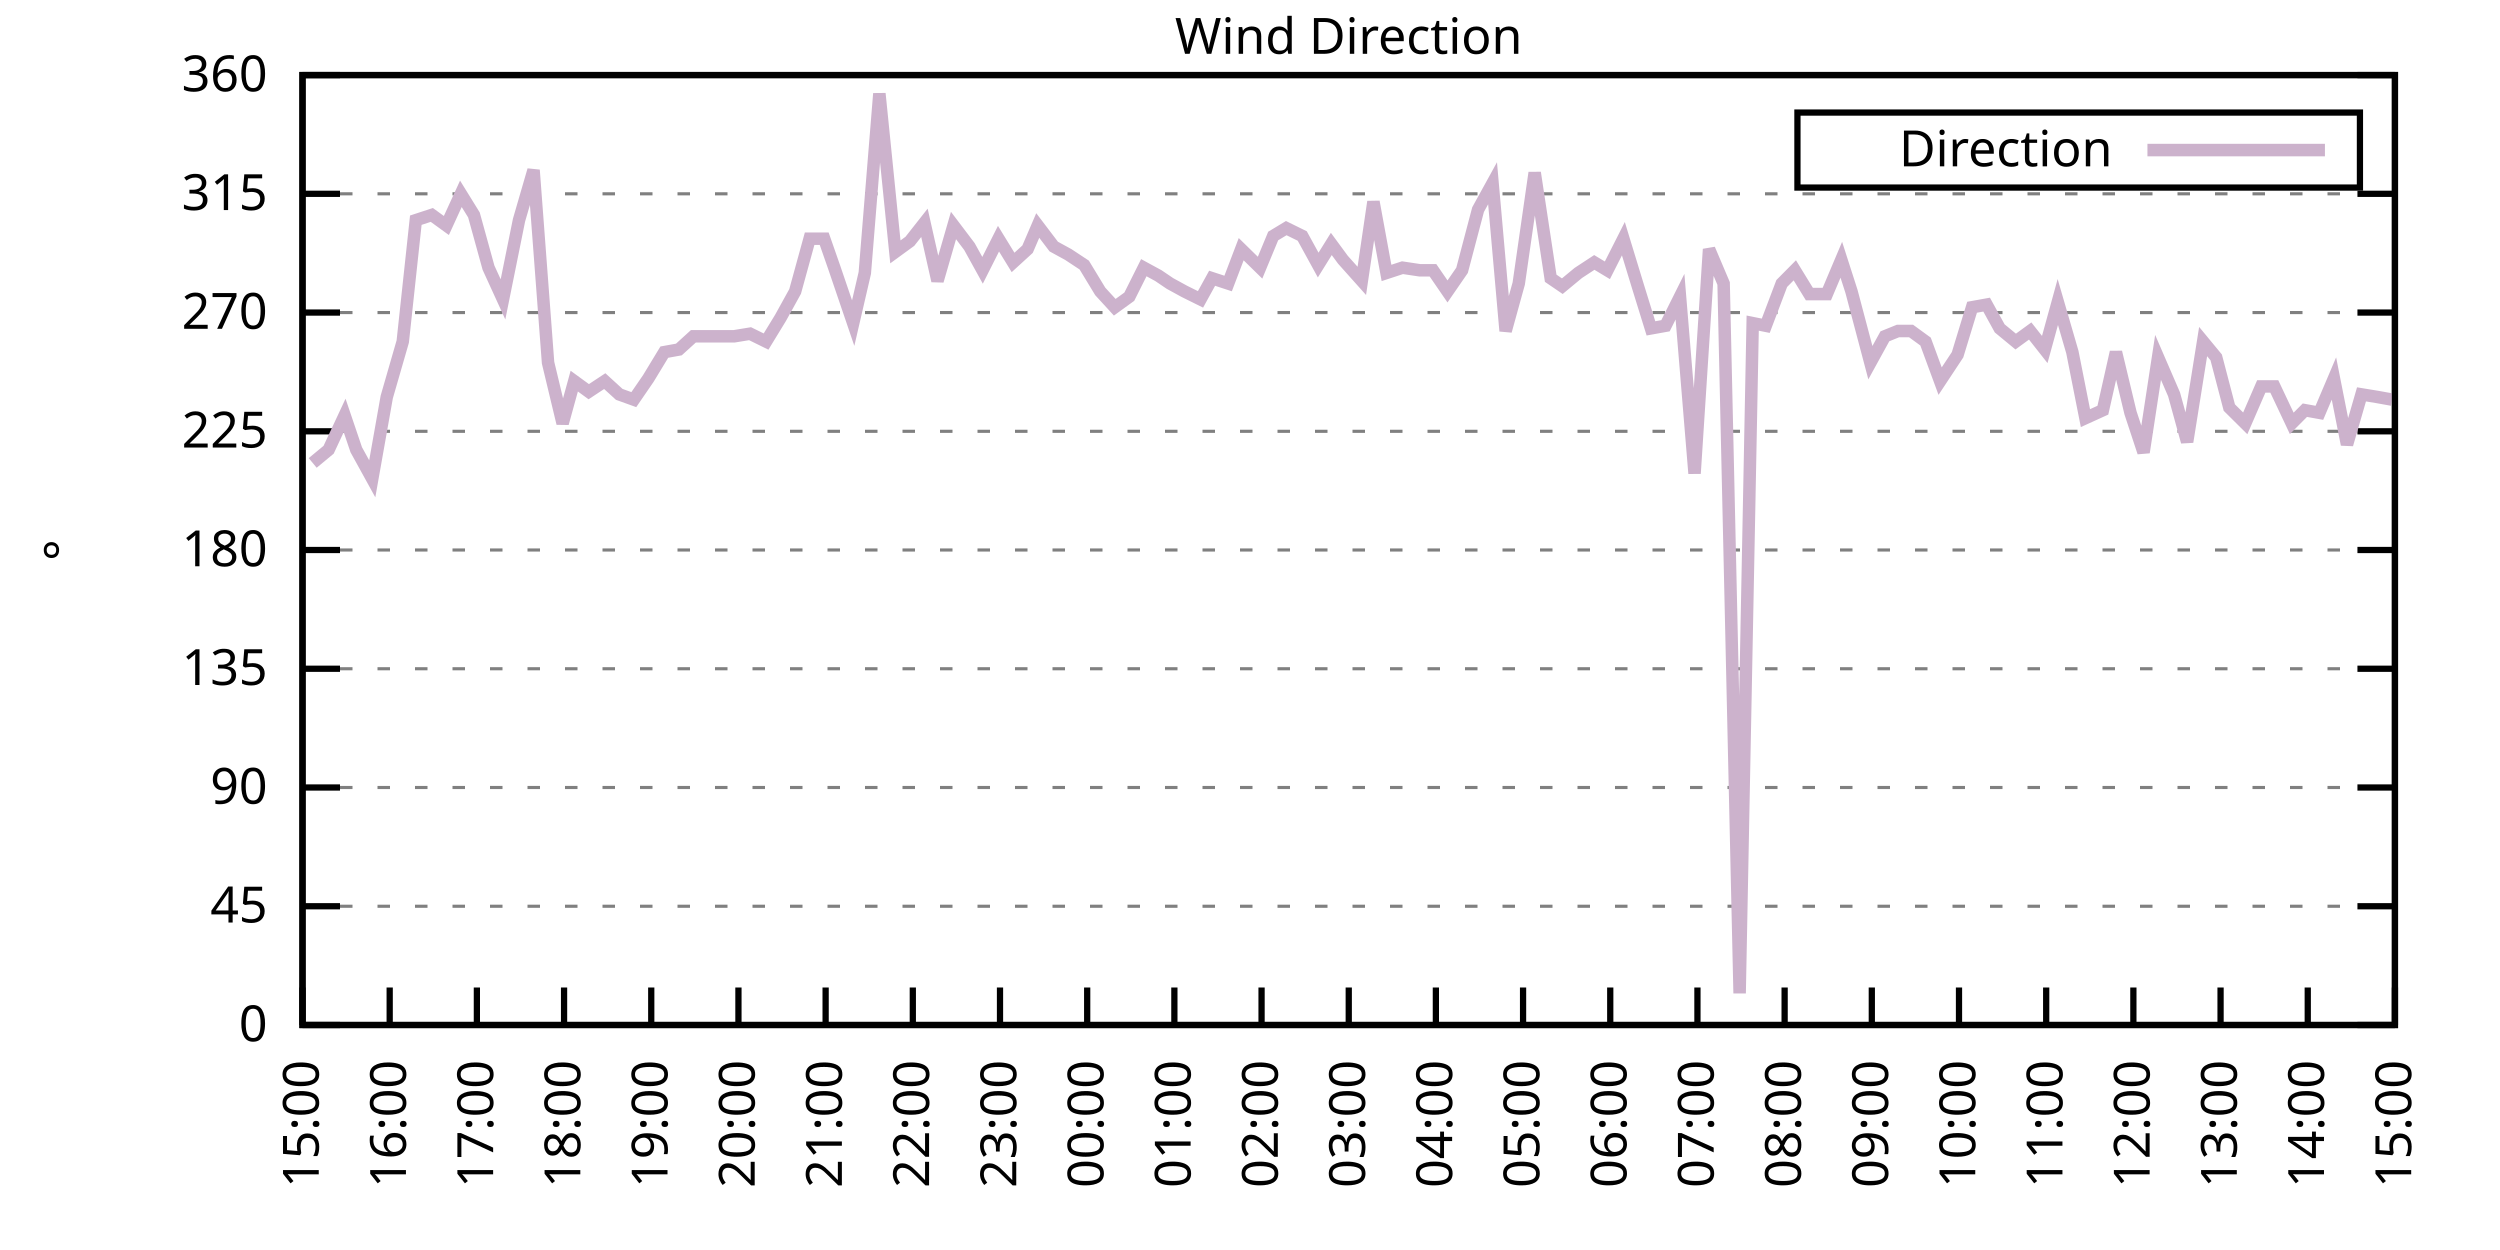
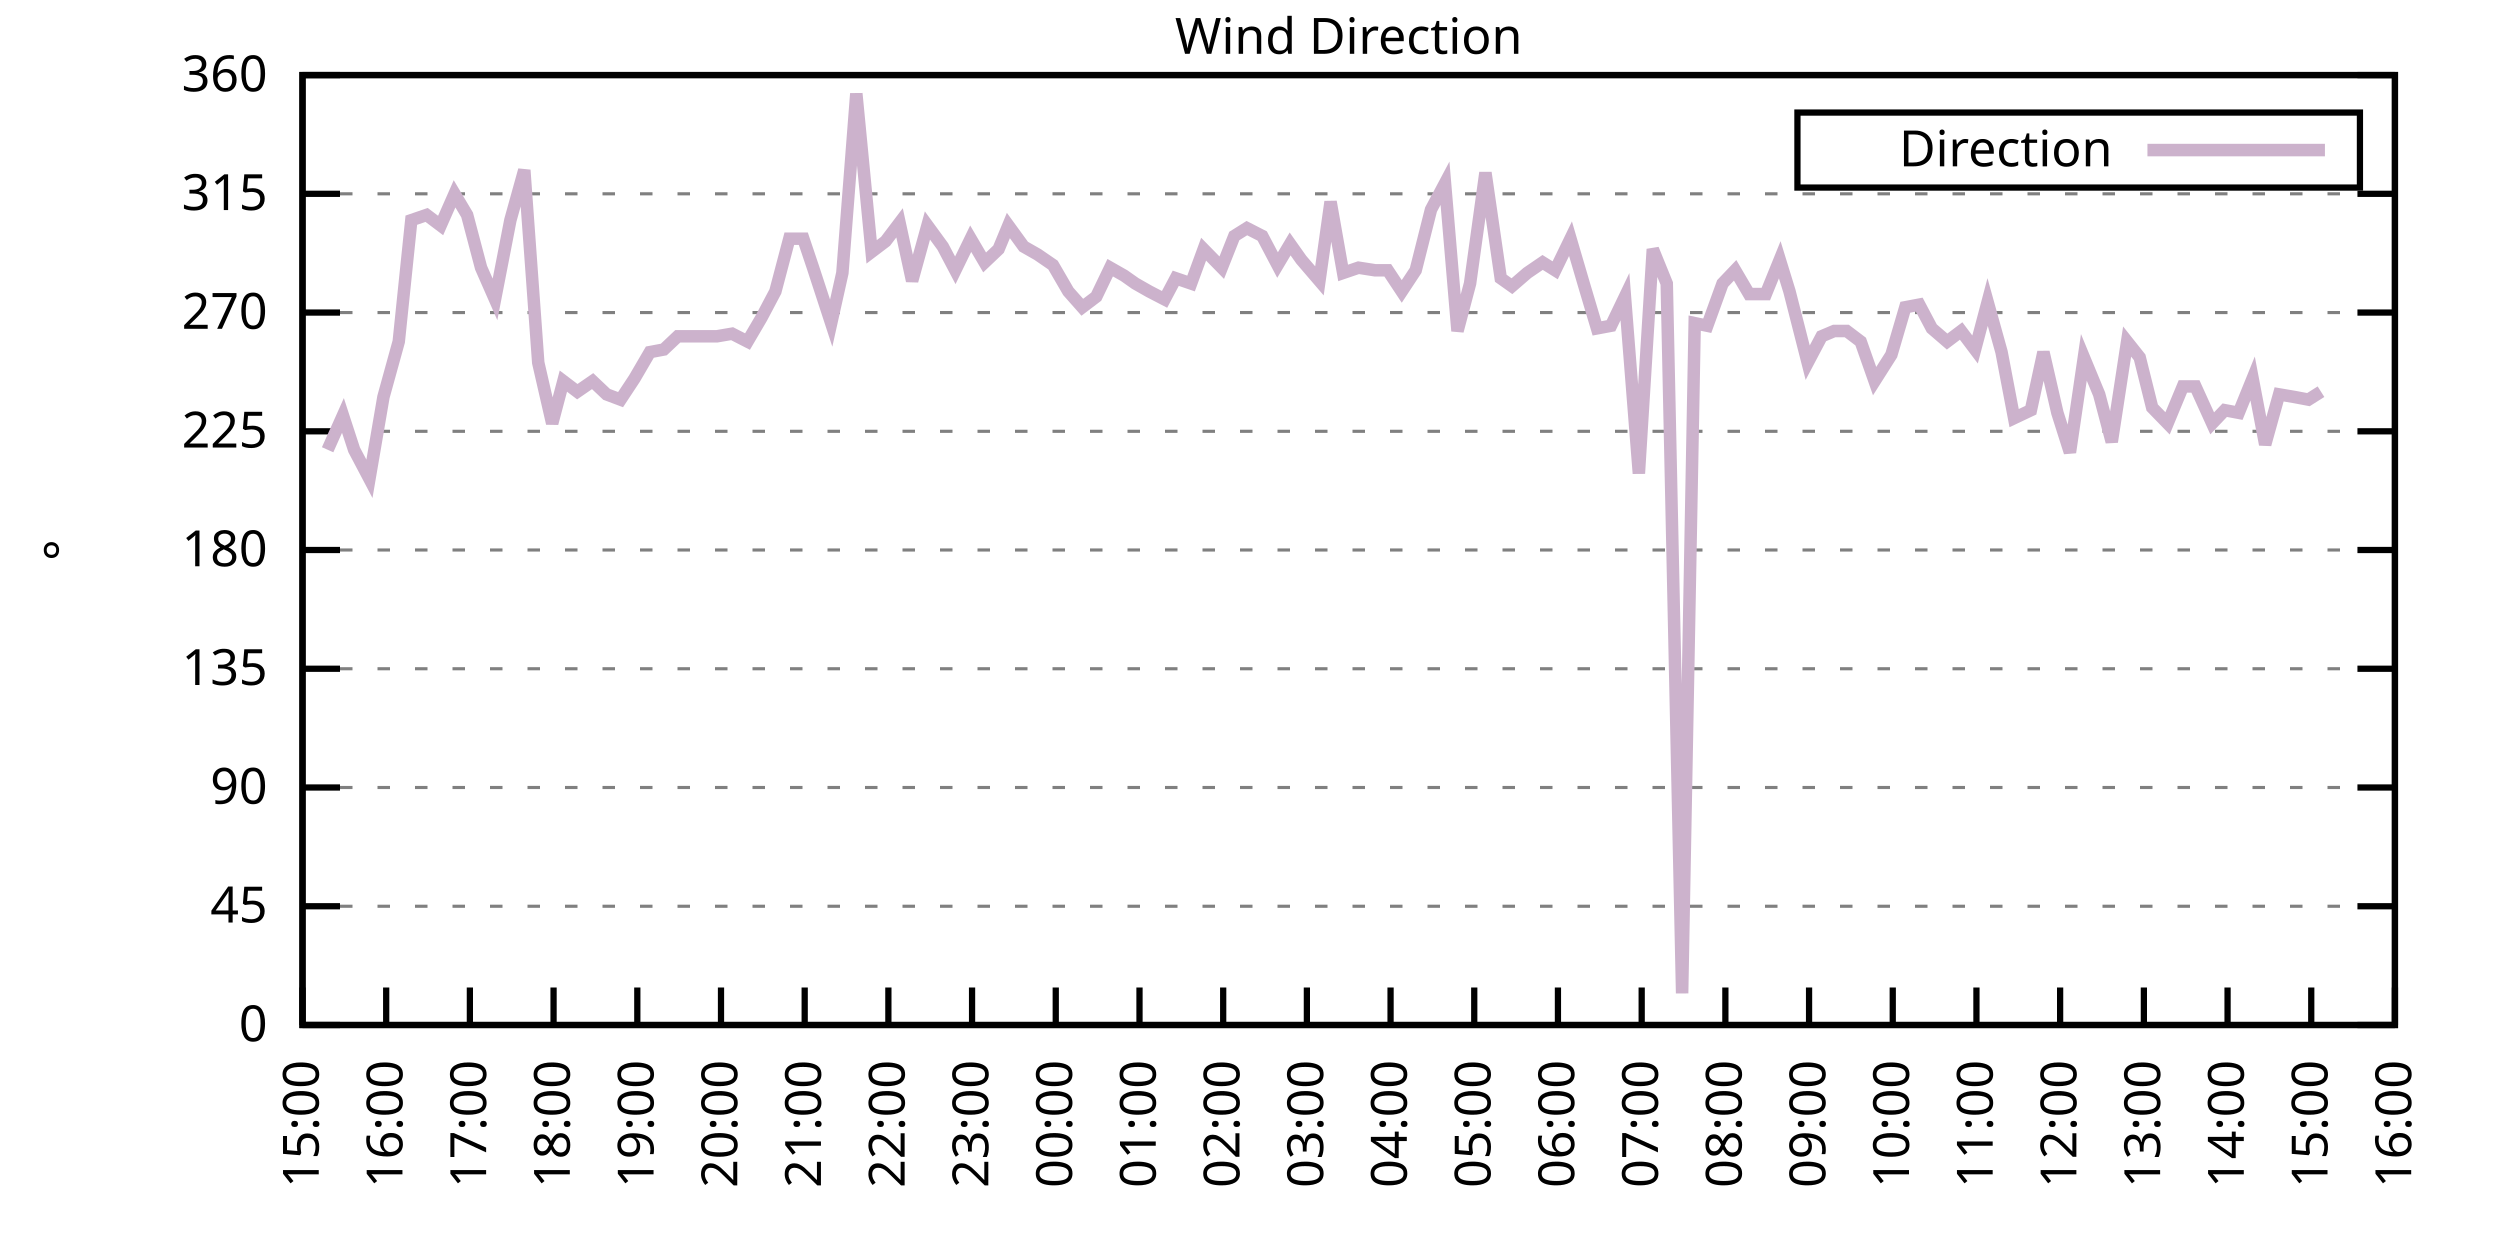
<svg xmlns="http://www.w3.org/2000/svg" xmlns:xlink="http://www.w3.org/1999/xlink" width="400" height="200" viewBox="0 0 400 200">
  <g id="gnuplot_canvas">
    <rect x="0" y="0" width="400" height="200" fill="none" />
    <defs>
      <circle id="gpDot" r="0.5" stroke-width="0.5" stroke="currentColor" />
      <path id="gpPt0" stroke-width="0.333" stroke="currentColor" d="M-1,0 h2 M0,-1 v2" />
      <path id="gpPt1" stroke-width="0.333" stroke="currentColor" d="M-1,-1 L1,1 M1,-1 L-1,1" />
      <path id="gpPt2" stroke-width="0.333" stroke="currentColor" d="M-1,0 L1,0 M0,-1 L0,1 M-1,-1 L1,1 M-1,1 L1,-1" />
      <rect id="gpPt3" stroke-width="0.333" stroke="currentColor" x="-1" y="-1" width="2" height="2" />
      <rect id="gpPt4" stroke-width="0.333" stroke="currentColor" fill="currentColor" x="-1" y="-1" width="2" height="2" />
      <circle id="gpPt5" stroke-width="0.333" stroke="currentColor" cx="0" cy="0" r="1" />
      <use xlink:href="#gpPt5" id="gpPt6" fill="currentColor" stroke="none" />
      <path id="gpPt7" stroke-width="0.333" stroke="currentColor" d="M0,-1.33 L-1.33,0.67 L1.33,0.67 z" />
      <use xlink:href="#gpPt7" id="gpPt8" fill="currentColor" stroke="none" />
      <use xlink:href="#gpPt7" id="gpPt9" stroke="currentColor" transform="rotate(180)" />
      <use xlink:href="#gpPt9" id="gpPt10" fill="currentColor" stroke="none" />
      <use xlink:href="#gpPt3" id="gpPt11" stroke="currentColor" transform="rotate(45)" />
      <use xlink:href="#gpPt11" id="gpPt12" fill="currentColor" stroke="none" />
      <path id="gpPt13" stroke-width="0.333" stroke="currentColor" d="M0,1.330 L1.265,0.411 L0.782,-1.067 L-0.782,-1.076 L-1.265,0.411 z" />
      <use xlink:href="#gpPt13" id="gpPt14" fill="currentColor" stroke="none" />
      <filter id="textbox" filterUnits="objectBoundingBox" x="0" y="0" height="1" width="1">
        <feFlood flood-color="white" flood-opacity="1" result="bgnd" />
        <feComposite in="SourceGraphic" in2="bgnd" operator="atop" />
      </filter>
      <filter id="greybox" filterUnits="objectBoundingBox" x="0" y="0" height="1" width="1">
        <feFlood flood-color="lightgrey" flood-opacity="1" result="grey" />
        <feComposite in="SourceGraphic" in2="grey" operator="atop" />
      </filter>
    </defs>
    <g fill="none" color="white" stroke="currentColor" stroke-width="1.00" stroke-linecap="butt" stroke-linejoin="miter">
</g>
    <g fill="none" color="black" stroke="currentColor" stroke-width="1.00" stroke-linecap="butt" stroke-linejoin="miter">
      <g stroke="none" shape-rendering="crispEdges">
        <polygon fill="rgb(255, 255, 255)" points="48.40,164.00 383.18,164.00 383.18,12.02 48.40,12.02 " />
      </g>
    </g>
    <g fill="none" color="black" stroke="currentColor" stroke-width="1.00" stroke-linecap="butt" stroke-linejoin="miter">
</g>
    <g fill="none" color="black" stroke="black" stroke-width="0.50" stroke-linecap="butt" stroke-linejoin="miter">
</g>
    <g fill="none" color="gray" stroke="currentColor" stroke-width="0.50" stroke-linecap="butt" stroke-linejoin="miter">
      <path stroke="gray" stroke-dasharray="2,4" class="gridline" d="M48.40,164.00 L383.19,164.00  " />
    </g>
    <g fill="none" color="gray" stroke="gray" stroke-width="1.00" stroke-linecap="butt" stroke-linejoin="miter">
</g>
    <g fill="none" color="black" stroke="currentColor" stroke-width="1.00" stroke-linecap="butt" stroke-linejoin="miter">
      <path stroke="black" d="M48.40,164.00 L54.40,164.00 M383.19,164.00 L377.19,164.00  " />
      <g transform="translate(42.80,166.60)" stroke="none" fill="black" font-family="Sans" font-size="8.00" text-anchor="end">
        <text>
          <tspan font-family="Sans"> 0</tspan>
        </text>
      </g>
    </g>
    <g fill="none" color="black" stroke="currentColor" stroke-width="1.00" stroke-linecap="butt" stroke-linejoin="miter">
</g>
    <g fill="none" color="black" stroke="black" stroke-width="0.50" stroke-linecap="butt" stroke-linejoin="miter">
</g>
    <g fill="none" color="gray" stroke="currentColor" stroke-width="0.50" stroke-linecap="butt" stroke-linejoin="miter">
      <path stroke="gray" stroke-dasharray="2,4" class="gridline" d="M48.40,145.00 L383.19,145.00  " />
    </g>
    <g fill="none" color="gray" stroke="gray" stroke-width="1.00" stroke-linecap="butt" stroke-linejoin="miter">
</g>
    <g fill="none" color="black" stroke="currentColor" stroke-width="1.00" stroke-linecap="butt" stroke-linejoin="miter">
      <path stroke="black" d="M48.40,145.00 L54.40,145.00 M383.19,145.00 L377.19,145.00  " />
      <g transform="translate(42.80,147.60)" stroke="none" fill="black" font-family="Sans" font-size="8.00" text-anchor="end">
        <text>
          <tspan font-family="Sans"> 45</tspan>
        </text>
      </g>
    </g>
    <g fill="none" color="black" stroke="currentColor" stroke-width="1.00" stroke-linecap="butt" stroke-linejoin="miter">
</g>
    <g fill="none" color="black" stroke="black" stroke-width="0.50" stroke-linecap="butt" stroke-linejoin="miter">
</g>
    <g fill="none" color="gray" stroke="currentColor" stroke-width="0.50" stroke-linecap="butt" stroke-linejoin="miter">
      <path stroke="gray" stroke-dasharray="2,4" class="gridline" d="M48.40,126.00 L383.19,126.00  " />
    </g>
    <g fill="none" color="gray" stroke="gray" stroke-width="1.00" stroke-linecap="butt" stroke-linejoin="miter">
</g>
    <g fill="none" color="black" stroke="currentColor" stroke-width="1.00" stroke-linecap="butt" stroke-linejoin="miter">
      <path stroke="black" d="M48.40,126.00 L54.40,126.00 M383.19,126.00 L377.19,126.00  " />
      <g transform="translate(42.80,128.60)" stroke="none" fill="black" font-family="Sans" font-size="8.00" text-anchor="end">
        <text>
          <tspan font-family="Sans"> 90</tspan>
        </text>
      </g>
    </g>
    <g fill="none" color="black" stroke="currentColor" stroke-width="1.00" stroke-linecap="butt" stroke-linejoin="miter">
</g>
    <g fill="none" color="black" stroke="black" stroke-width="0.50" stroke-linecap="butt" stroke-linejoin="miter">
</g>
    <g fill="none" color="gray" stroke="currentColor" stroke-width="0.50" stroke-linecap="butt" stroke-linejoin="miter">
      <path stroke="gray" stroke-dasharray="2,4" class="gridline" d="M48.40,107.00 L383.19,107.00  " />
    </g>
    <g fill="none" color="gray" stroke="gray" stroke-width="1.00" stroke-linecap="butt" stroke-linejoin="miter">
</g>
    <g fill="none" color="black" stroke="currentColor" stroke-width="1.00" stroke-linecap="butt" stroke-linejoin="miter">
      <path stroke="black" d="M48.40,107.00 L54.40,107.00 M383.19,107.00 L377.19,107.00  " />
      <g transform="translate(42.80,109.60)" stroke="none" fill="black" font-family="Sans" font-size="8.00" text-anchor="end">
        <text>
          <tspan font-family="Sans"> 135</tspan>
        </text>
      </g>
    </g>
    <g fill="none" color="black" stroke="currentColor" stroke-width="1.00" stroke-linecap="butt" stroke-linejoin="miter">
</g>
    <g fill="none" color="black" stroke="black" stroke-width="0.50" stroke-linecap="butt" stroke-linejoin="miter">
</g>
    <g fill="none" color="gray" stroke="currentColor" stroke-width="0.50" stroke-linecap="butt" stroke-linejoin="miter">
      <path stroke="gray" stroke-dasharray="2,4" class="gridline" d="M48.40,88.00 L383.19,88.00  " />
    </g>
    <g fill="none" color="gray" stroke="gray" stroke-width="1.00" stroke-linecap="butt" stroke-linejoin="miter">
</g>
    <g fill="none" color="black" stroke="currentColor" stroke-width="1.00" stroke-linecap="butt" stroke-linejoin="miter">
      <path stroke="black" d="M48.40,88.00 L54.40,88.00 M383.19,88.00 L377.19,88.00  " />
      <g transform="translate(42.80,90.60)" stroke="none" fill="black" font-family="Sans" font-size="8.00" text-anchor="end">
        <text>
          <tspan font-family="Sans"> 180</tspan>
        </text>
      </g>
    </g>
    <g fill="none" color="black" stroke="currentColor" stroke-width="1.00" stroke-linecap="butt" stroke-linejoin="miter">
</g>
    <g fill="none" color="black" stroke="black" stroke-width="0.50" stroke-linecap="butt" stroke-linejoin="miter">
</g>
    <g fill="none" color="gray" stroke="currentColor" stroke-width="0.50" stroke-linecap="butt" stroke-linejoin="miter">
      <path stroke="gray" stroke-dasharray="2,4" class="gridline" d="M48.40,69.01 L383.19,69.01  " />
    </g>
    <g fill="none" color="gray" stroke="gray" stroke-width="1.00" stroke-linecap="butt" stroke-linejoin="miter">
</g>
    <g fill="none" color="black" stroke="currentColor" stroke-width="1.00" stroke-linecap="butt" stroke-linejoin="miter">
      <path stroke="black" d="M48.40,69.01 L54.40,69.01 M383.19,69.01 L377.19,69.01  " />
      <g transform="translate(42.80,71.61)" stroke="none" fill="black" font-family="Sans" font-size="8.00" text-anchor="end">
        <text>
          <tspan font-family="Sans"> 225</tspan>
        </text>
      </g>
    </g>
    <g fill="none" color="black" stroke="currentColor" stroke-width="1.00" stroke-linecap="butt" stroke-linejoin="miter">
</g>
    <g fill="none" color="black" stroke="black" stroke-width="0.50" stroke-linecap="butt" stroke-linejoin="miter">
</g>
    <g fill="none" color="gray" stroke="currentColor" stroke-width="0.50" stroke-linecap="butt" stroke-linejoin="miter">
      <path stroke="gray" stroke-dasharray="2,4" class="gridline" d="M48.40,50.01 L383.19,50.01  " />
    </g>
    <g fill="none" color="gray" stroke="gray" stroke-width="1.00" stroke-linecap="butt" stroke-linejoin="miter">
</g>
    <g fill="none" color="black" stroke="currentColor" stroke-width="1.00" stroke-linecap="butt" stroke-linejoin="miter">
      <path stroke="black" d="M48.40,50.01 L54.40,50.01 M383.19,50.01 L377.19,50.01  " />
      <g transform="translate(42.80,52.61)" stroke="none" fill="black" font-family="Sans" font-size="8.00" text-anchor="end">
        <text>
          <tspan font-family="Sans"> 270</tspan>
        </text>
      </g>
    </g>
    <g fill="none" color="black" stroke="currentColor" stroke-width="1.00" stroke-linecap="butt" stroke-linejoin="miter">
</g>
    <g fill="none" color="black" stroke="black" stroke-width="0.50" stroke-linecap="butt" stroke-linejoin="miter">
</g>
    <g fill="none" color="gray" stroke="currentColor" stroke-width="0.50" stroke-linecap="butt" stroke-linejoin="miter">
      <path stroke="gray" stroke-dasharray="2,4" class="gridline" d="M48.40,31.01 L383.19,31.01  " />
    </g>
    <g fill="none" color="gray" stroke="gray" stroke-width="1.00" stroke-linecap="butt" stroke-linejoin="miter">
</g>
    <g fill="none" color="black" stroke="currentColor" stroke-width="1.00" stroke-linecap="butt" stroke-linejoin="miter">
      <path stroke="black" d="M48.40,31.01 L54.40,31.01 M383.19,31.01 L377.19,31.01  " />
      <g transform="translate(42.80,33.61)" stroke="none" fill="black" font-family="Sans" font-size="8.00" text-anchor="end">
        <text>
          <tspan font-family="Sans"> 315</tspan>
        </text>
      </g>
    </g>
    <g fill="none" color="black" stroke="currentColor" stroke-width="1.00" stroke-linecap="butt" stroke-linejoin="miter">
</g>
    <g fill="none" color="black" stroke="black" stroke-width="0.50" stroke-linecap="butt" stroke-linejoin="miter">
</g>
    <g fill="none" color="gray" stroke="currentColor" stroke-width="0.50" stroke-linecap="butt" stroke-linejoin="miter">
      <path stroke="gray" stroke-dasharray="2,4" class="gridline" d="M48.40,12.01 L383.19,12.01  " />
    </g>
    <g fill="none" color="gray" stroke="gray" stroke-width="1.00" stroke-linecap="butt" stroke-linejoin="miter">
</g>
    <g fill="none" color="black" stroke="currentColor" stroke-width="1.00" stroke-linecap="butt" stroke-linejoin="miter">
      <path stroke="black" d="M48.40,12.01 L54.40,12.01 M383.19,12.01 L377.19,12.01  " />
      <g transform="translate(42.80,14.61)" stroke="none" fill="black" font-family="Sans" font-size="8.00" text-anchor="end">
        <text>
          <tspan font-family="Sans"> 360</tspan>
        </text>
      </g>
    </g>
    <g fill="none" color="black" stroke="currentColor" stroke-width="1.00" stroke-linecap="butt" stroke-linejoin="miter">
      <path stroke="black" d="M48.40,164.00 L48.40,158.00  " />
      <g transform="translate(51.00,169.60) rotate(270.00)" stroke="none" fill="black" font-family="Sans" font-size="8.00" text-anchor="end">
        <text>
          <tspan font-family="Sans">15:00</tspan>
        </text>
      </g>
    </g>
    <g fill="none" color="black" stroke="currentColor" stroke-width="1.00" stroke-linecap="butt" stroke-linejoin="miter">
-       <path stroke="black" d="M62.35,164.00 L62.35,158.00  " />
-       <g transform="translate(64.95,169.60) rotate(270.00)" stroke="none" fill="black" font-family="Sans" font-size="8.00" text-anchor="end">
+       <path stroke="black" d="M61.79,164.00 L61.79,158.00  " />
+       <g transform="translate(64.39,169.60) rotate(270.00)" stroke="none" fill="black" font-family="Sans" font-size="8.00" text-anchor="end">
        <text>
          <tspan font-family="Sans">16:00</tspan>
        </text>
      </g>
    </g>
    <g fill="none" color="black" stroke="currentColor" stroke-width="1.00" stroke-linecap="butt" stroke-linejoin="miter">
-       <path stroke="black" d="M76.30,164.00 L76.30,158.00  " />
-       <g transform="translate(78.90,169.60) rotate(270.00)" stroke="none" fill="black" font-family="Sans" font-size="8.00" text-anchor="end">
+       <path stroke="black" d="M75.18,164.00 L75.18,158.00  " />
+       <g transform="translate(77.78,169.60) rotate(270.00)" stroke="none" fill="black" font-family="Sans" font-size="8.00" text-anchor="end">
        <text>
          <tspan font-family="Sans">17:00</tspan>
        </text>
      </g>
    </g>
    <g fill="none" color="black" stroke="currentColor" stroke-width="1.00" stroke-linecap="butt" stroke-linejoin="miter">
-       <path stroke="black" d="M90.25,164.00 L90.25,158.00  " />
-       <g transform="translate(92.85,169.60) rotate(270.00)" stroke="none" fill="black" font-family="Sans" font-size="8.00" text-anchor="end">
+       <path stroke="black" d="M88.57,164.00 L88.57,158.00  " />
+       <g transform="translate(91.17,169.60) rotate(270.00)" stroke="none" fill="black" font-family="Sans" font-size="8.00" text-anchor="end">
        <text>
          <tspan font-family="Sans">18:00</tspan>
        </text>
      </g>
    </g>
    <g fill="none" color="black" stroke="currentColor" stroke-width="1.00" stroke-linecap="butt" stroke-linejoin="miter">
-       <path stroke="black" d="M104.20,164.00 L104.20,158.00  " />
-       <g transform="translate(106.80,169.60) rotate(270.00)" stroke="none" fill="black" font-family="Sans" font-size="8.00" text-anchor="end">
+       <path stroke="black" d="M101.97,164.00 L101.97,158.00  " />
+       <g transform="translate(104.57,169.60) rotate(270.00)" stroke="none" fill="black" font-family="Sans" font-size="8.00" text-anchor="end">
        <text>
          <tspan font-family="Sans">19:00</tspan>
        </text>
      </g>
    </g>
    <g fill="none" color="black" stroke="currentColor" stroke-width="1.00" stroke-linecap="butt" stroke-linejoin="miter">
-       <path stroke="black" d="M118.15,164.00 L118.15,158.00  " />
-       <g transform="translate(120.75,169.60) rotate(270.00)" stroke="none" fill="black" font-family="Sans" font-size="8.00" text-anchor="end">
+       <path stroke="black" d="M115.36,164.00 L115.36,158.00  " />
+       <g transform="translate(117.96,169.60) rotate(270.00)" stroke="none" fill="black" font-family="Sans" font-size="8.00" text-anchor="end">
        <text>
          <tspan font-family="Sans">20:00</tspan>
        </text>
      </g>
    </g>
    <g fill="none" color="black" stroke="currentColor" stroke-width="1.00" stroke-linecap="butt" stroke-linejoin="miter">
-       <path stroke="black" d="M132.10,164.00 L132.10,158.00  " />
-       <g transform="translate(134.70,169.60) rotate(270.00)" stroke="none" fill="black" font-family="Sans" font-size="8.00" text-anchor="end">
+       <path stroke="black" d="M128.75,164.00 L128.75,158.00  " />
+       <g transform="translate(131.35,169.60) rotate(270.00)" stroke="none" fill="black" font-family="Sans" font-size="8.00" text-anchor="end">
        <text>
          <tspan font-family="Sans">21:00</tspan>
        </text>
      </g>
    </g>
    <g fill="none" color="black" stroke="currentColor" stroke-width="1.00" stroke-linecap="butt" stroke-linejoin="miter">
-       <path stroke="black" d="M146.05,164.00 L146.05,158.00  " />
-       <g transform="translate(148.65,169.60) rotate(270.00)" stroke="none" fill="black" font-family="Sans" font-size="8.00" text-anchor="end">
+       <path stroke="black" d="M142.14,164.00 L142.14,158.00  " />
+       <g transform="translate(144.74,169.60) rotate(270.00)" stroke="none" fill="black" font-family="Sans" font-size="8.00" text-anchor="end">
        <text>
          <tspan font-family="Sans">22:00</tspan>
        </text>
      </g>
    </g>
    <g fill="none" color="black" stroke="currentColor" stroke-width="1.00" stroke-linecap="butt" stroke-linejoin="miter">
-       <path stroke="black" d="M160.00,164.00 L160.00,158.00  " />
-       <g transform="translate(162.60,169.60) rotate(270.00)" stroke="none" fill="black" font-family="Sans" font-size="8.00" text-anchor="end">
+       <path stroke="black" d="M155.53,164.00 L155.53,158.00  " />
+       <g transform="translate(158.13,169.60) rotate(270.00)" stroke="none" fill="black" font-family="Sans" font-size="8.00" text-anchor="end">
        <text>
          <tspan font-family="Sans">23:00</tspan>
        </text>
      </g>
    </g>
    <g fill="none" color="black" stroke="currentColor" stroke-width="1.00" stroke-linecap="butt" stroke-linejoin="miter">
-       <path stroke="black" d="M173.95,164.00 L173.95,158.00  " />
-       <g transform="translate(176.55,169.60) rotate(270.00)" stroke="none" fill="black" font-family="Sans" font-size="8.00" text-anchor="end">
+       <path stroke="black" d="M168.92,164.00 L168.92,158.00  " />
+       <g transform="translate(171.52,169.60) rotate(270.00)" stroke="none" fill="black" font-family="Sans" font-size="8.00" text-anchor="end">
        <text>
          <tspan font-family="Sans">00:00</tspan>
        </text>
      </g>
    </g>
    <g fill="none" color="black" stroke="currentColor" stroke-width="1.00" stroke-linecap="butt" stroke-linejoin="miter">
-       <path stroke="black" d="M187.90,164.00 L187.90,158.00  " />
-       <g transform="translate(190.50,169.60) rotate(270.00)" stroke="none" fill="black" font-family="Sans" font-size="8.00" text-anchor="end">
+       <path stroke="black" d="M182.32,164.00 L182.32,158.00  " />
+       <g transform="translate(184.92,169.60) rotate(270.00)" stroke="none" fill="black" font-family="Sans" font-size="8.00" text-anchor="end">
        <text>
          <tspan font-family="Sans">01:00</tspan>
        </text>
      </g>
    </g>
    <g fill="none" color="black" stroke="currentColor" stroke-width="1.00" stroke-linecap="butt" stroke-linejoin="miter">
-       <path stroke="black" d="M201.85,164.00 L201.85,158.00  " />
-       <g transform="translate(204.45,169.60) rotate(270.00)" stroke="none" fill="black" font-family="Sans" font-size="8.00" text-anchor="end">
+       <path stroke="black" d="M195.71,164.00 L195.71,158.00  " />
+       <g transform="translate(198.31,169.60) rotate(270.00)" stroke="none" fill="black" font-family="Sans" font-size="8.00" text-anchor="end">
        <text>
          <tspan font-family="Sans">02:00</tspan>
        </text>
      </g>
    </g>
    <g fill="none" color="black" stroke="currentColor" stroke-width="1.00" stroke-linecap="butt" stroke-linejoin="miter">
-       <path stroke="black" d="M215.80,164.00 L215.80,158.00  " />
-       <g transform="translate(218.40,169.60) rotate(270.00)" stroke="none" fill="black" font-family="Sans" font-size="8.00" text-anchor="end">
+       <path stroke="black" d="M209.10,164.00 L209.10,158.00  " />
+       <g transform="translate(211.70,169.60) rotate(270.00)" stroke="none" fill="black" font-family="Sans" font-size="8.00" text-anchor="end">
        <text>
          <tspan font-family="Sans">03:00</tspan>
        </text>
      </g>
    </g>
    <g fill="none" color="black" stroke="currentColor" stroke-width="1.00" stroke-linecap="butt" stroke-linejoin="miter">
-       <path stroke="black" d="M229.74,164.00 L229.74,158.00  " />
-       <g transform="translate(232.34,169.60) rotate(270.00)" stroke="none" fill="black" font-family="Sans" font-size="8.00" text-anchor="end">
+       <path stroke="black" d="M222.49,164.00 L222.49,158.00  " />
+       <g transform="translate(225.09,169.60) rotate(270.00)" stroke="none" fill="black" font-family="Sans" font-size="8.00" text-anchor="end">
        <text>
          <tspan font-family="Sans">04:00</tspan>
        </text>
      </g>
    </g>
    <g fill="none" color="black" stroke="currentColor" stroke-width="1.00" stroke-linecap="butt" stroke-linejoin="miter">
-       <path stroke="black" d="M243.69,164.00 L243.69,158.00  " />
-       <g transform="translate(246.29,169.60) rotate(270.00)" stroke="none" fill="black" font-family="Sans" font-size="8.00" text-anchor="end">
+       <path stroke="black" d="M235.88,164.00 L235.88,158.00  " />
+       <g transform="translate(238.48,169.60) rotate(270.00)" stroke="none" fill="black" font-family="Sans" font-size="8.00" text-anchor="end">
        <text>
          <tspan font-family="Sans">05:00</tspan>
        </text>
      </g>
    </g>
    <g fill="none" color="black" stroke="currentColor" stroke-width="1.00" stroke-linecap="butt" stroke-linejoin="miter">
-       <path stroke="black" d="M257.64,164.00 L257.64,158.00  " />
-       <g transform="translate(260.24,169.60) rotate(270.00)" stroke="none" fill="black" font-family="Sans" font-size="8.00" text-anchor="end">
+       <path stroke="black" d="M249.27,164.00 L249.27,158.00  " />
+       <g transform="translate(251.87,169.60) rotate(270.00)" stroke="none" fill="black" font-family="Sans" font-size="8.00" text-anchor="end">
        <text>
          <tspan font-family="Sans">06:00</tspan>
        </text>
      </g>
    </g>
    <g fill="none" color="black" stroke="currentColor" stroke-width="1.00" stroke-linecap="butt" stroke-linejoin="miter">
-       <path stroke="black" d="M271.59,164.00 L271.59,158.00  " />
-       <g transform="translate(274.19,169.60) rotate(270.00)" stroke="none" fill="black" font-family="Sans" font-size="8.00" text-anchor="end">
+       <path stroke="black" d="M262.67,164.00 L262.67,158.00  " />
+       <g transform="translate(265.27,169.60) rotate(270.00)" stroke="none" fill="black" font-family="Sans" font-size="8.00" text-anchor="end">
        <text>
          <tspan font-family="Sans">07:00</tspan>
        </text>
      </g>
    </g>
    <g fill="none" color="black" stroke="currentColor" stroke-width="1.00" stroke-linecap="butt" stroke-linejoin="miter">
-       <path stroke="black" d="M285.54,164.00 L285.54,158.00  " />
-       <g transform="translate(288.14,169.60) rotate(270.00)" stroke="none" fill="black" font-family="Sans" font-size="8.00" text-anchor="end">
+       <path stroke="black" d="M276.06,164.00 L276.06,158.00  " />
+       <g transform="translate(278.66,169.60) rotate(270.00)" stroke="none" fill="black" font-family="Sans" font-size="8.00" text-anchor="end">
        <text>
          <tspan font-family="Sans">08:00</tspan>
        </text>
      </g>
    </g>
    <g fill="none" color="black" stroke="currentColor" stroke-width="1.00" stroke-linecap="butt" stroke-linejoin="miter">
-       <path stroke="black" d="M299.49,164.00 L299.49,158.00  " />
-       <g transform="translate(302.09,169.60) rotate(270.00)" stroke="none" fill="black" font-family="Sans" font-size="8.00" text-anchor="end">
+       <path stroke="black" d="M289.45,164.00 L289.45,158.00  " />
+       <g transform="translate(292.05,169.60) rotate(270.00)" stroke="none" fill="black" font-family="Sans" font-size="8.00" text-anchor="end">
        <text>
          <tspan font-family="Sans">09:00</tspan>
        </text>
      </g>
    </g>
    <g fill="none" color="black" stroke="currentColor" stroke-width="1.00" stroke-linecap="butt" stroke-linejoin="miter">
-       <path stroke="black" d="M313.44,164.00 L313.44,158.00  " />
-       <g transform="translate(316.04,169.60) rotate(270.00)" stroke="none" fill="black" font-family="Sans" font-size="8.00" text-anchor="end">
+       <path stroke="black" d="M302.84,164.00 L302.84,158.00  " />
+       <g transform="translate(305.44,169.60) rotate(270.00)" stroke="none" fill="black" font-family="Sans" font-size="8.00" text-anchor="end">
        <text>
          <tspan font-family="Sans">10:00</tspan>
        </text>
      </g>
    </g>
    <g fill="none" color="black" stroke="currentColor" stroke-width="1.00" stroke-linecap="butt" stroke-linejoin="miter">
-       <path stroke="black" d="M327.39,164.00 L327.39,158.00  " />
-       <g transform="translate(329.99,169.60) rotate(270.00)" stroke="none" fill="black" font-family="Sans" font-size="8.00" text-anchor="end">
+       <path stroke="black" d="M316.23,164.00 L316.23,158.00  " />
+       <g transform="translate(318.83,169.60) rotate(270.00)" stroke="none" fill="black" font-family="Sans" font-size="8.00" text-anchor="end">
        <text>
          <tspan font-family="Sans">11:00</tspan>
        </text>
      </g>
    </g>
    <g fill="none" color="black" stroke="currentColor" stroke-width="1.00" stroke-linecap="butt" stroke-linejoin="miter">
-       <path stroke="black" d="M341.34,164.00 L341.34,158.00  " />
-       <g transform="translate(343.94,169.60) rotate(270.00)" stroke="none" fill="black" font-family="Sans" font-size="8.00" text-anchor="end">
+       <path stroke="black" d="M329.62,164.00 L329.62,158.00  " />
+       <g transform="translate(332.22,169.60) rotate(270.00)" stroke="none" fill="black" font-family="Sans" font-size="8.00" text-anchor="end">
        <text>
          <tspan font-family="Sans">12:00</tspan>
        </text>
      </g>
    </g>
    <g fill="none" color="black" stroke="currentColor" stroke-width="1.00" stroke-linecap="butt" stroke-linejoin="miter">
-       <path stroke="black" d="M355.29,164.00 L355.29,158.00  " />
-       <g transform="translate(357.89,169.60) rotate(270.00)" stroke="none" fill="black" font-family="Sans" font-size="8.00" text-anchor="end">
+       <path stroke="black" d="M343.02,164.00 L343.02,158.00  " />
+       <g transform="translate(345.62,169.60) rotate(270.00)" stroke="none" fill="black" font-family="Sans" font-size="8.00" text-anchor="end">
        <text>
          <tspan font-family="Sans">13:00</tspan>
        </text>
      </g>
    </g>
    <g fill="none" color="black" stroke="currentColor" stroke-width="1.00" stroke-linecap="butt" stroke-linejoin="miter">
-       <path stroke="black" d="M369.24,164.00 L369.24,158.00  " />
-       <g transform="translate(371.84,169.60) rotate(270.00)" stroke="none" fill="black" font-family="Sans" font-size="8.00" text-anchor="end">
+       <path stroke="black" d="M356.41,164.00 L356.41,158.00  " />
+       <g transform="translate(359.01,169.60) rotate(270.00)" stroke="none" fill="black" font-family="Sans" font-size="8.00" text-anchor="end">
        <text>
          <tspan font-family="Sans">14:00</tspan>
+         </text>
+       </g>
+     </g>
+     <g fill="none" color="black" stroke="currentColor" stroke-width="1.00" stroke-linecap="butt" stroke-linejoin="miter">
+       <path stroke="black" d="M369.80,164.00 L369.80,158.00  " />
+       <g transform="translate(372.40,169.60) rotate(270.00)" stroke="none" fill="black" font-family="Sans" font-size="8.00" text-anchor="end">
+         <text>
+           <tspan font-family="Sans">15:00</tspan>
        </text>
      </g>
    </g>
    <g fill="none" color="black" stroke="currentColor" stroke-width="1.00" stroke-linecap="butt" stroke-linejoin="miter">
      <path stroke="black" d="M383.19,164.00 L383.19,158.00  " />
      <g transform="translate(385.79,169.60) rotate(270.00)" stroke="none" fill="black" font-family="Sans" font-size="8.00" text-anchor="end">
        <text>
-           <tspan font-family="Sans">15:00</tspan>
+           <tspan font-family="Sans">16:00</tspan>
        </text>
      </g>
    </g>
    <g fill="none" color="black" stroke="currentColor" stroke-width="1.00" stroke-linecap="butt" stroke-linejoin="miter">
</g>
    <g fill="none" color="black" stroke="currentColor" stroke-width="1.00" stroke-linecap="butt" stroke-linejoin="miter">
      <path stroke="black" d="M48.40,12.01 L48.40,164.00 L383.19,164.00 L383.19,12.01 L48.40,12.01 Z  " />
    </g>
    <g fill="none" color="black" stroke="currentColor" stroke-width="1.00" stroke-linecap="butt" stroke-linejoin="miter">
</g>
    <g fill="none" color="black" stroke="currentColor" stroke-width="1.00" stroke-linecap="butt" stroke-linejoin="miter">
      <path stroke="black" d="M287.59,30.01 L287.59,18.01 L377.59,18.01 L377.59,30.01 L287.59,30.01 Z  " />
    </g>
    <g id="Wind_direction_plot_1">
      <g fill="none" color="white" stroke="black" stroke-width="2.00" stroke-linecap="butt" stroke-linejoin="miter">
</g>
      <g fill="none" color="black" stroke="currentColor" stroke-width="2.00" stroke-linecap="butt" stroke-linejoin="miter">
        <g transform="translate(337.99,26.61)" stroke="none" fill="black" font-family="Sans" font-size="8.00" text-anchor="end">
          <text>
            <tspan font-family="Sans">Direction</tspan>
          </text>
        </g>
      </g>
      <g fill="none" color="black" stroke="currentColor" stroke-width="2.00" stroke-linecap="butt" stroke-linejoin="miter">
-         <path stroke="rgb(204, 178, 204)" d="M343.59,24.01 L371.99,24.01 M50.03,74.07 L52.58,71.96 L55.14,66.47 L57.00,71.96 L59.56,76.61 L61.88,63.52   L64.44,54.65 L66.53,35.23 L69.09,34.39 L71.42,36.08 L73.74,31.01 L75.83,34.39 L78.16,42.83 L80.48,47.90   L83.04,35.23 L85.37,27.21 L87.69,58.03 L90.02,67.74 L91.88,60.98 L94.20,62.67 L96.76,60.98 L99.08,63.10   L101.41,63.94 L103.73,60.56 L106.29,56.34 L108.62,55.92 L110.94,53.81 L113.27,53.81 L115.13,53.81 L117.45,53.81   L120.01,53.39 L122.57,54.65 L124.89,50.85 L127.22,46.63 L129.54,38.19 L131.87,38.19 L133.49,42.83 L136.51,51.70   L138.37,43.67 L140.70,14.97 L143.26,40.30 L145.58,38.61 L147.91,35.65 L150.00,44.94 L152.56,36.08 L155.11,39.45   L157.21,43.25 L159.76,38.19 L162.09,41.99 L164.41,39.87 L166.04,36.08 L168.60,39.45 L170.92,40.72 L173.48,42.41   L176.04,46.63 L178.36,49.16 L180.69,47.47 L183.01,42.83 L185.34,44.10 L187.20,45.36 L189.52,46.63 L192.08,47.90   L193.94,44.52 L196.50,45.36 L198.59,39.87 L201.61,42.83 L203.71,37.76 L205.80,36.50 L208.36,37.76 L210.91,42.41   L213.01,39.03 L214.87,41.56 L217.89,44.94 L219.75,32.28 L221.84,43.67 L224.40,42.83 L227.19,43.25 L229.28,43.25   L231.60,46.63 L233.93,43.25 L236.49,33.54 L238.81,29.32 L240.90,52.96 L243.00,45.36 L245.55,27.63 L248.11,44.52   L249.97,45.79 L252.53,43.67 L255.09,41.99 L257.18,43.25 L259.74,38.19 L262.06,45.79 L264.15,52.54 L266.48,52.12   L268.80,47.47 L271.13,75.76 L273.45,39.87 L275.78,45.36 L278.34,158.93 L280.43,51.70 L282.52,52.12 L285.08,45.36   L287.17,43.25 L289.50,47.05 L292.29,47.05 L294.61,41.56 L296.24,46.63 L299.26,58.03 L301.58,53.81 L303.68,52.96   L305.77,52.96 L308.09,54.65 L310.42,60.98 L313.21,56.76 L315.53,49.16 L317.86,48.74 L319.95,52.54 L322.51,54.65   L324.83,52.96 L327.16,55.92 L329.25,48.32 L331.58,56.34 L333.67,66.90 L336.46,65.63 L338.55,56.34 L340.88,66.05   L342.97,72.38 L345.29,57.18 L347.85,63.10 L349.94,70.70 L352.50,54.65 L354.59,57.18 L356.69,65.21 L359.24,67.74   L361.80,61.83 L363.89,61.83 L366.68,67.74 L368.78,65.63 L371.10,66.05 L373.43,60.56 L375.52,71.12 L377.84,63.10   L380.40,63.52 L382.73,63.94  " />
+         <path stroke="rgb(204, 178, 204)" d="M343.59,24.01 L371.99,24.01 M52.42,71.96 L54.87,66.47 L56.66,71.96 L59.11,76.61 L61.35,63.52 L63.80,54.65   L65.81,35.23 L68.26,34.39 L70.50,36.08 L72.73,31.01 L74.74,34.39 L76.97,42.83 L79.20,47.90 L81.66,35.23   L83.89,27.21 L86.12,58.03 L88.35,67.74 L90.14,60.98 L92.37,62.67 L94.82,60.98 L97.06,63.10 L99.29,63.94   L101.52,60.56 L103.98,56.34 L106.21,55.92 L108.44,53.81 L110.67,53.81 L112.46,53.81 L114.69,53.81 L117.14,53.39   L119.60,54.65 L121.83,50.85 L124.06,46.63 L126.29,38.19 L128.53,38.19 L130.09,42.83 L132.99,51.70 L134.78,43.67   L137.01,14.97 L139.46,40.30 L141.69,38.61 L143.93,35.65 L145.94,44.94 L148.39,36.08 L150.85,39.45 L152.85,43.25   L155.31,38.19 L157.54,41.99 L159.77,39.87 L161.34,36.08 L163.79,39.45 L166.02,40.72 L168.48,42.41 L170.93,46.63   L173.17,49.16 L175.40,47.47 L177.63,42.83 L179.86,44.10 L181.65,45.36 L183.88,46.63 L186.33,47.90 L188.12,44.52   L190.57,45.36 L192.58,39.87 L195.48,42.83 L197.49,37.76 L199.50,36.50 L201.96,37.76 L204.41,42.41 L206.42,39.03   L208.21,41.56 L211.11,44.94 L212.89,32.28 L214.90,43.67 L217.36,42.83 L220.04,43.25 L222.04,43.25 L224.28,46.63   L226.51,43.25 L228.96,33.54 L231.20,29.32 L233.20,52.96 L235.21,45.36 L237.67,27.63 L240.12,44.52 L241.91,45.79   L244.36,43.67 L246.82,41.99 L248.83,43.25 L251.28,38.19 L253.51,45.79 L255.52,52.54 L257.76,52.12 L259.99,47.47   L262.22,75.76 L264.45,39.87 L266.68,45.36 L269.14,158.93 L271.15,51.70 L273.16,52.12 L275.61,45.36 L277.62,43.25   L279.85,47.05 L282.53,47.05 L284.76,41.56 L286.32,46.63 L289.23,58.03 L291.46,53.81 L293.47,52.96 L295.48,52.96   L297.71,54.65 L299.94,60.98 L302.62,56.76 L304.85,49.16 L307.08,48.74 L309.09,52.54 L311.54,54.65 L313.78,52.96   L316.01,55.92 L318.02,48.32 L320.25,56.34 L322.26,66.90 L324.94,65.63 L326.95,56.34 L329.18,66.05 L331.19,72.38   L333.42,57.18 L335.87,63.10 L337.88,70.70 L340.34,54.65 L342.35,57.18 L344.35,65.21 L346.81,67.74 L349.26,61.83   L351.27,61.83 L353.95,67.74 L355.96,65.63 L358.19,66.05 L360.42,60.56 L362.43,71.12 L364.66,63.10 L367.12,63.52   L369.35,63.94 L371.36,62.67  " />
      </g>
    </g>
    <g fill="none" color="black" stroke="currentColor" stroke-width="2.00" stroke-linecap="butt" stroke-linejoin="miter">
</g>
    <g fill="none" color="black" stroke="black" stroke-width="1.00" stroke-linecap="butt" stroke-linejoin="miter">
</g>
    <g fill="none" color="black" stroke="currentColor" stroke-width="1.00" stroke-linecap="butt" stroke-linejoin="miter">
      <path stroke="black" d="M48.40,12.01 L48.40,164.00 L383.19,164.00 L383.19,12.01 L48.40,12.01 Z  " />
      <g transform="translate(12.80,88.01) rotate(270.00)" stroke="none" fill="black" font-family="Sans" font-size="8.00" text-anchor="middle">
        <text>
          <tspan font-family="Sans">°</tspan>
        </text>
      </g>
    </g>
    <g fill="none" color="black" stroke="currentColor" stroke-width="1.00" stroke-linecap="butt" stroke-linejoin="miter">
</g>
    <g fill="none" color="black" stroke="currentColor" stroke-width="1.00" stroke-linecap="butt" stroke-linejoin="miter">
      <g transform="translate(215.79,8.61)" stroke="none" fill="black" font-family="Sans" font-size="8.00" text-anchor="middle">
        <text>
          <tspan font-family="Sans">Wind Direction</tspan>
        </text>
      </g>
    </g>
    <g fill="none" color="black" stroke="currentColor" stroke-width="1.00" stroke-linecap="butt" stroke-linejoin="miter">
</g>
  </g>
</svg>
